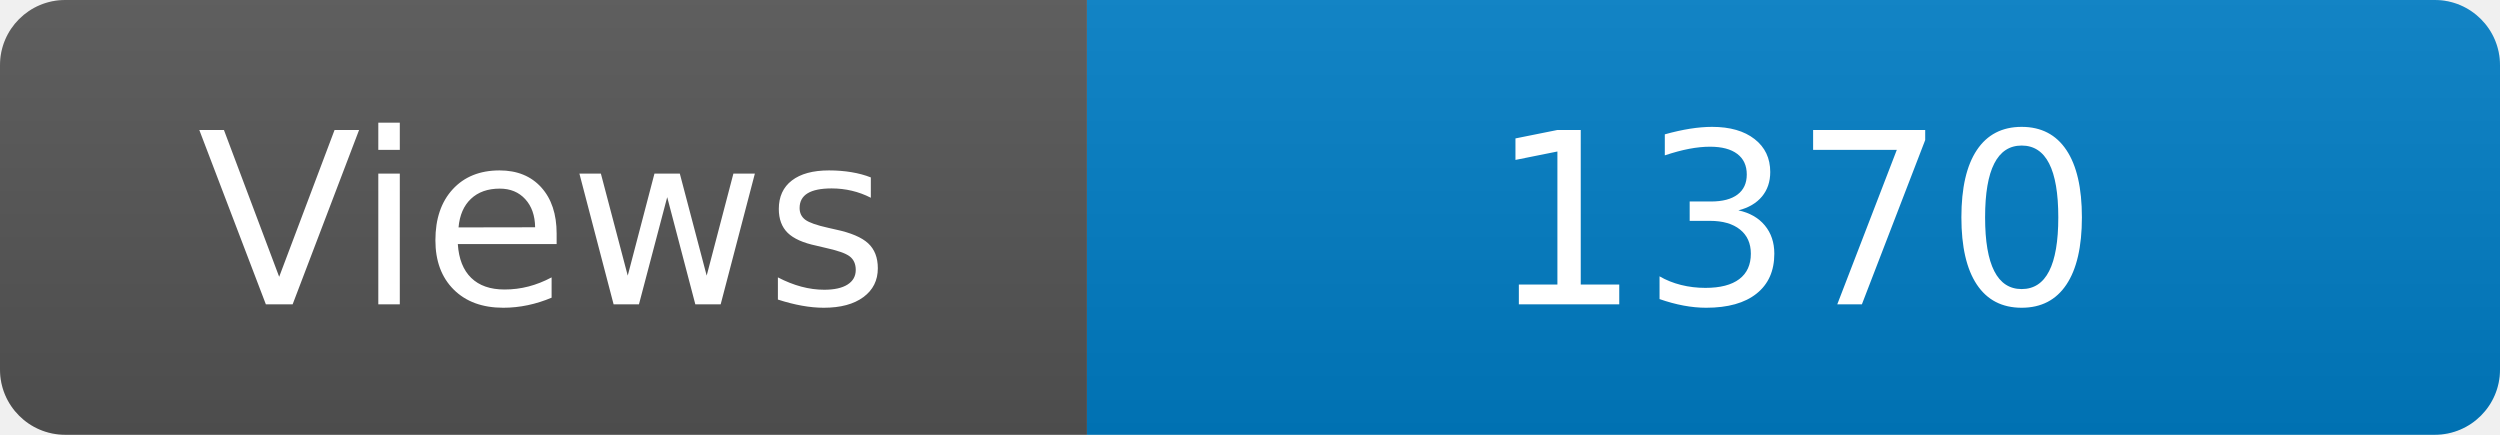
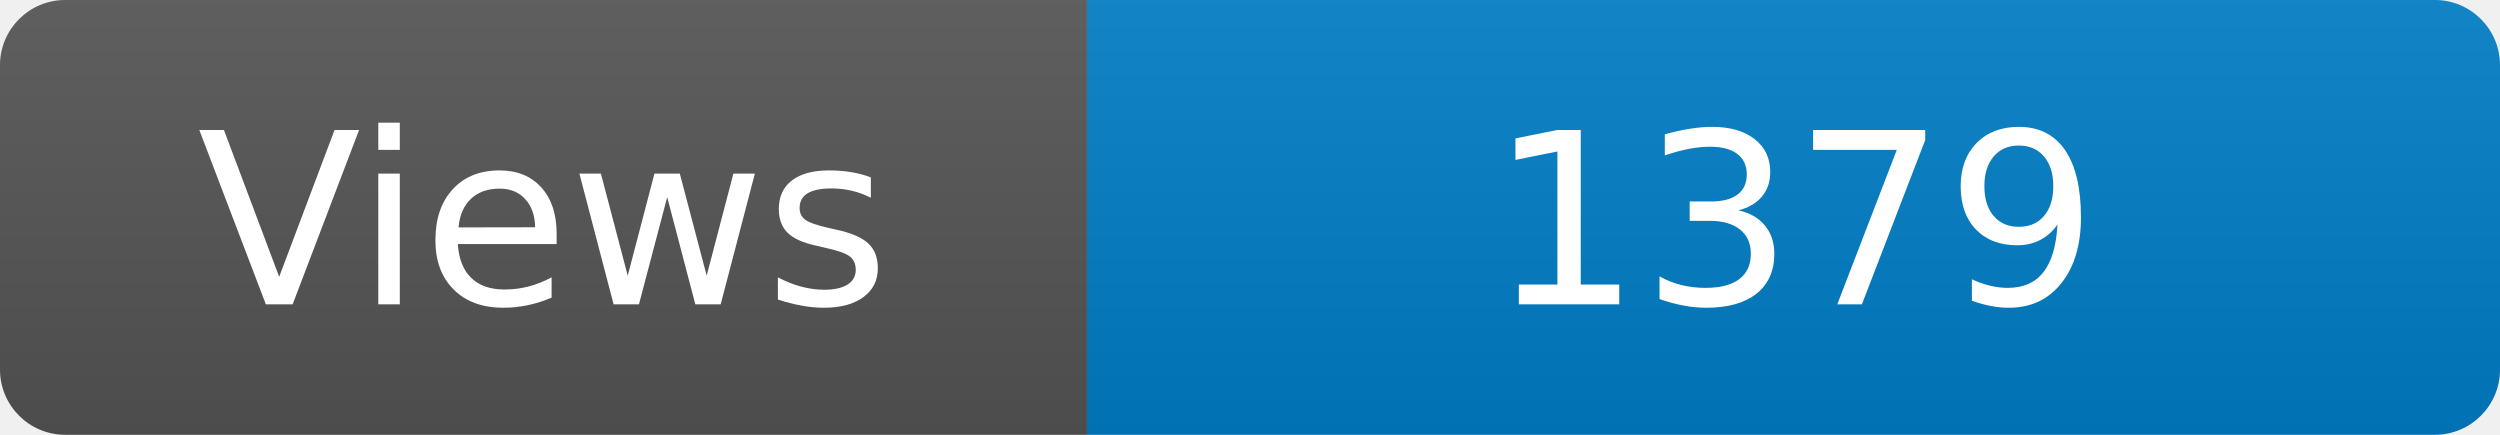
<svg xmlns="http://www.w3.org/2000/svg" width="115" height="20" role="img" aria-label="Maintained?: yes">
  <linearGradient id="s" x2="0" y2="100%">
    <stop offset="0" stop-color="#bbb" stop-opacity=".1" />
    <stop offset="1" stop-opacity=".1" />
  </linearGradient>
  <clipPath id="r">
    <rect width="115" height="20" rx="3" fill="#fff" />
  </clipPath>
  <g clip-path="url(#r)">
    <rect width="50" height="20" fill="#555" />
    <rect x="50" width="160" height="20" fill="#007ec6" />
    <rect width="115" height="20" fill="url(#s)" />
  </g>
  <g fill="#fff" text-anchor="middle" font-family="Verdana,Geneva,DejaVu Sans,sans-serif" font-size="110">
    <text x="250" y="140" transform="scale(.1)" fill="#fff">Views</text>
-     <text x="825" y="140" transform="scale(.1)" fill="#fff">1370</text>
+     <text x="825" y="140" transform="scale(.1)" fill="#fff">1379</text>
  </g>
</svg>
